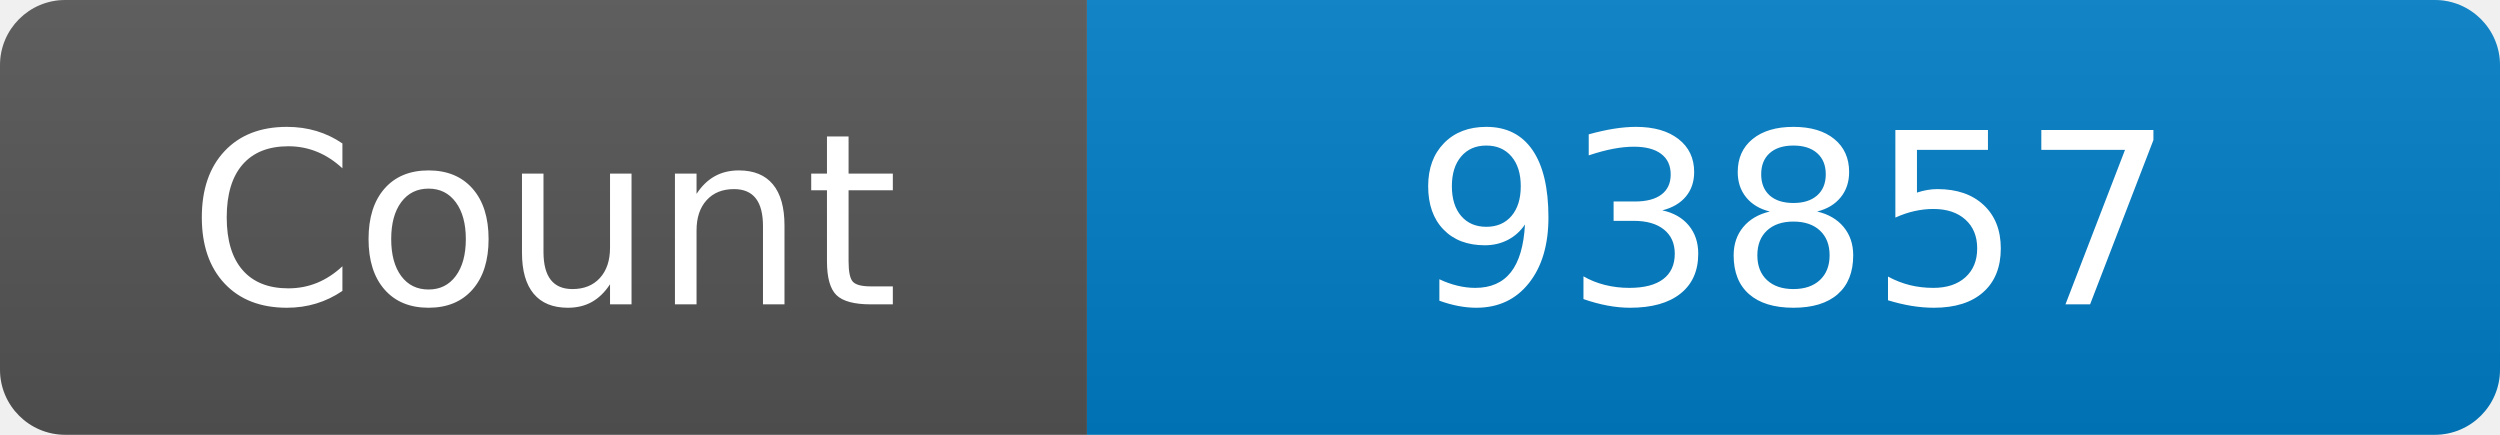
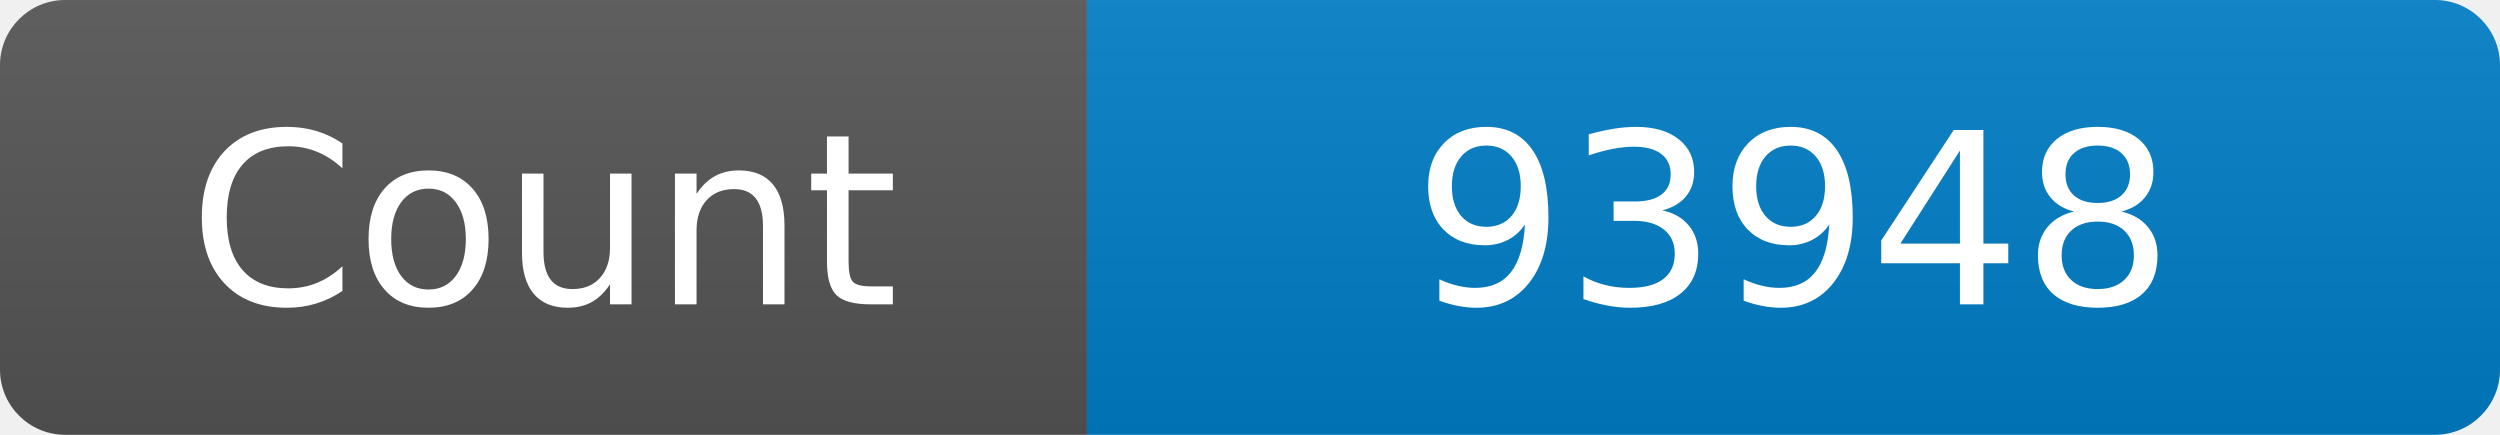
<svg xmlns="http://www.w3.org/2000/svg" width="115" height="20" role="img" aria-label="Maintained?: yes">
  <linearGradient id="s" x2="0" y2="100%">
    <stop offset="0" stop-color="#bbb" stop-opacity=".1" />
    <stop offset="1" stop-opacity=".1" />
  </linearGradient>
  <clipPath id="r">
    <rect width="115" height="20" rx="3" fill="#fff" />
  </clipPath>
  <g clip-path="url(#r)">
    <rect width="50" height="20" fill="#555" />
    <rect x="50" width="160" height="20" fill="#007ec6" />
    <rect width="115" height="20" fill="url(#s)" />
  </g>
  <g fill="#fff" text-anchor="middle" font-family="Verdana,Geneva,DejaVu Sans,sans-serif" font-size="110">
    <text x="250" y="140" transform="scale(.1)" fill="#fff">Count</text>
-     <text x="825" y="140" transform="scale(.1)" fill="#fff">93857</text>
+     <text x="825" y="140" transform="scale(.1)" fill="#fff">93948</text>
  </g>
</svg>
